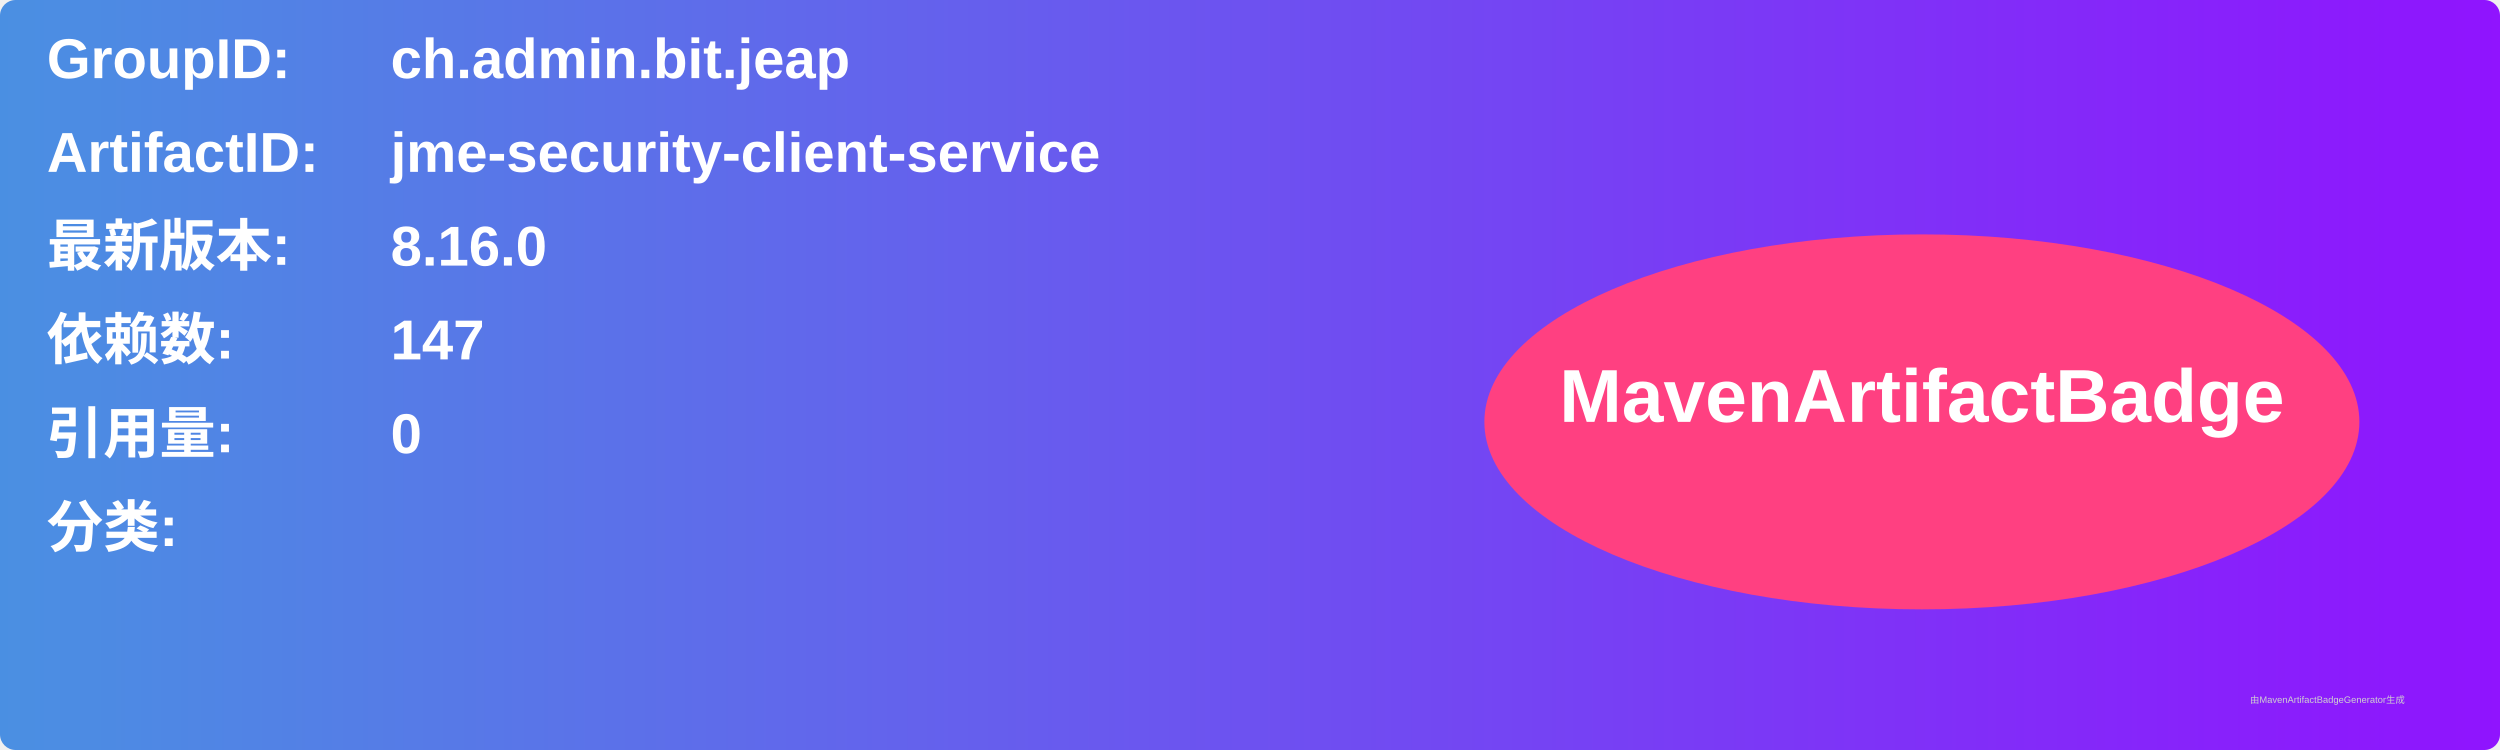
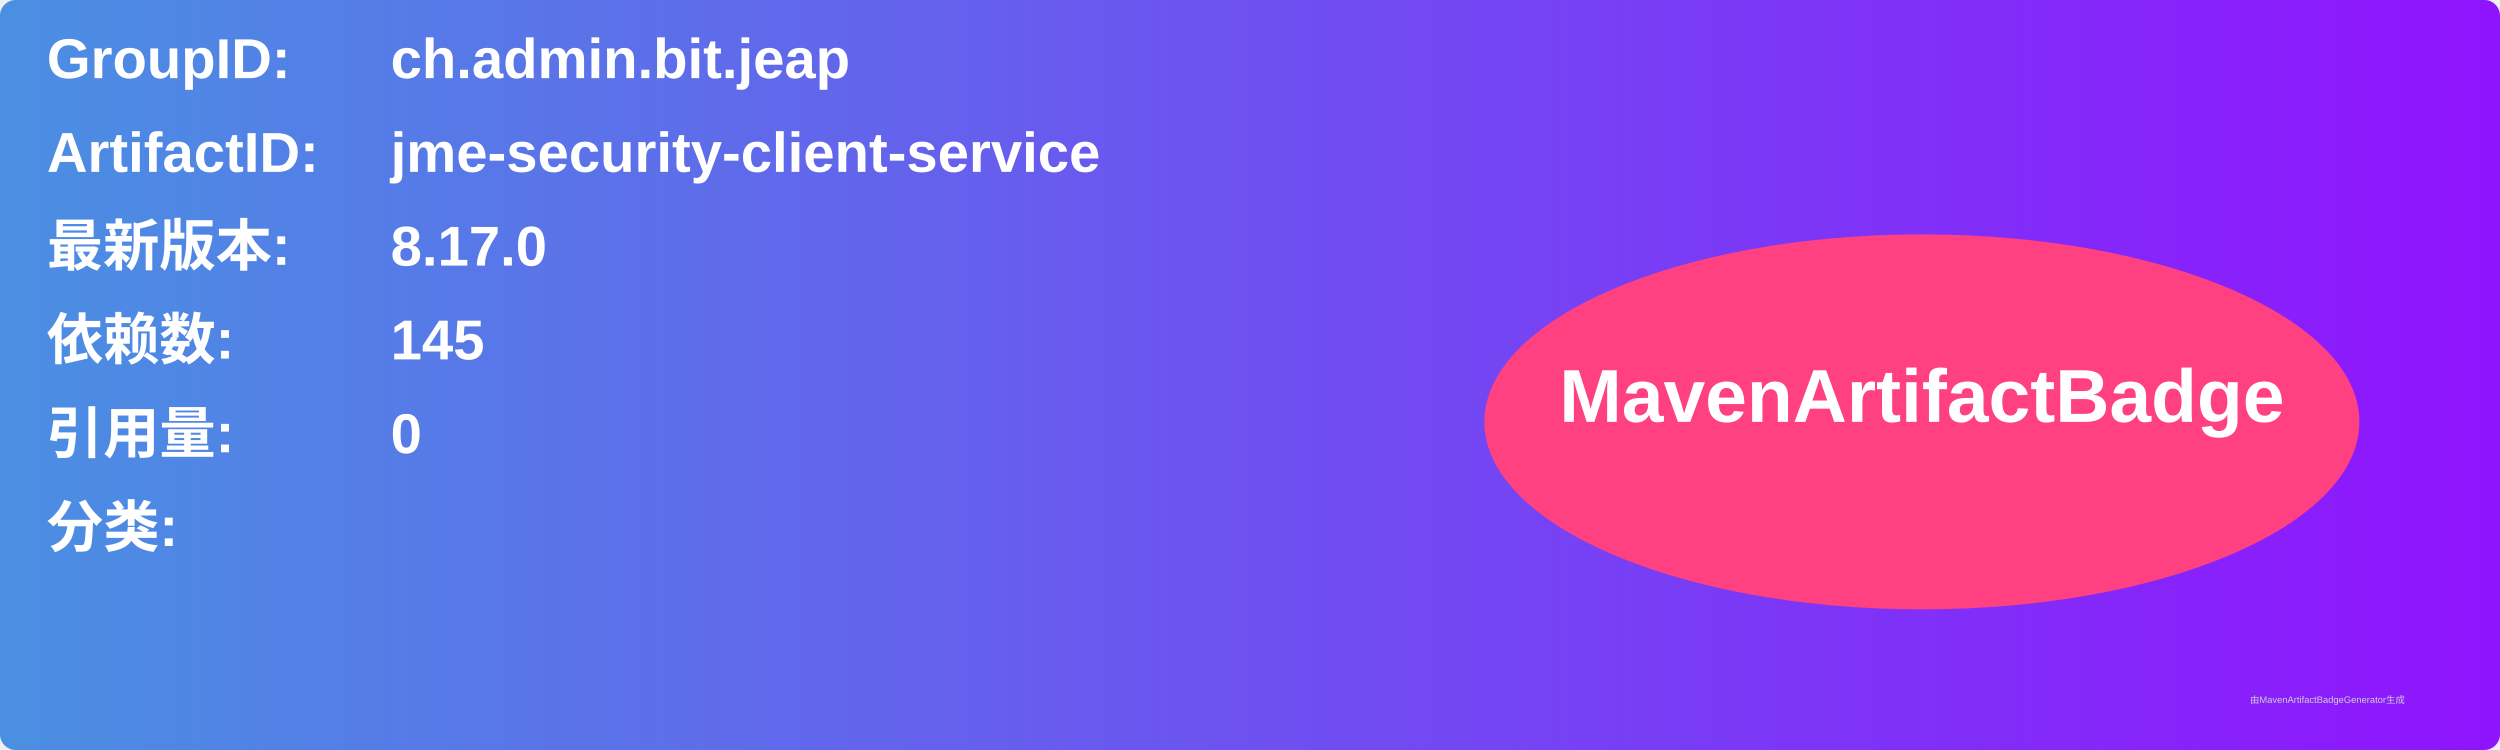
<svg xmlns="http://www.w3.org/2000/svg" width="800" height="240" viewBox="0 0 800 240">
  <linearGradient id="grad" x1="0%" y1="0%" x2="100%" y2="0%">
    <stop offset="0%" stop-color="#4a90e2" />
    <stop offset="100%" stop-color="#9013fe" />
  </linearGradient>
  <rect width="100%" height="100%" rx="5" ry="5" fill="url(#grad)" />
  <g transform="translate(15, 15)">
    <text x="0" y="10" font-family="Arial" font-size="18" fill="white" font-weight="bold" width="260">GroupID:</text>
    <text x="110" y="10" font-family="Arial" font-size="18" fill="white" font-weight="bold" width="460">ch.admin.bit.jeap</text>
    <text x="0" y="40" font-family="Arial" font-size="18" fill="white" font-weight="bold" width="260">ArtifactID:</text>
    <text x="110" y="40" font-family="Arial" font-size="18" fill="white" font-weight="bold" width="460">jme-security-client-service</text>
    <text x="0" y="70" font-family="Arial" font-size="18" fill="white" font-weight="bold">最新版本:</text>
    <text x="110" y="70" font-family="Arial" font-size="18" fill="white" font-weight="bold">
-       <tspan font-weight="bold">8.16.0</tspan>
+       <tspan font-weight="bold">8.17.0</tspan>
    </text>
    <text x="0" y="100" font-family="Arial" font-size="18" fill="white" font-weight="bold">依赖数: </text>
    <text x="110" y="100" font-family="Arial" font-size="18" fill="white">
-       <tspan font-weight="bold">147</tspan>
+       <tspan font-weight="bold">145</tspan>
    </text>
    <text x="0" y="130" font-family="Arial" font-size="18" fill="white" font-weight="bold">引用量: </text>
    <text x="110" y="130" font-family="Arial" font-size="18" fill="white">
      <tspan font-weight="bold">0</tspan>
    </text>
    <text x="0" y="160" font-family="Arial" font-size="18" fill="white" font-weight="bold">分类:</text>
    <text x="10" y="190" font-family="Arial" font-size="10" fill="white">
      <tspan font-weight="bold" />
    </text>
    <ellipse cx="600" cy="120" rx="140" ry="60" fill="#ff4081" />
    <text x="600" y="120" text-anchor="middle" font-family="Arial" font-size="24" fill="white" font-weight="bold">MavenArtifactBadge</text>
  </g>
  <text x="720" y="225" font-family="Arial" font-size="3" fill="#d0d0d0">由MavenArtifactBadgeGenerator生成</text>
</svg>
